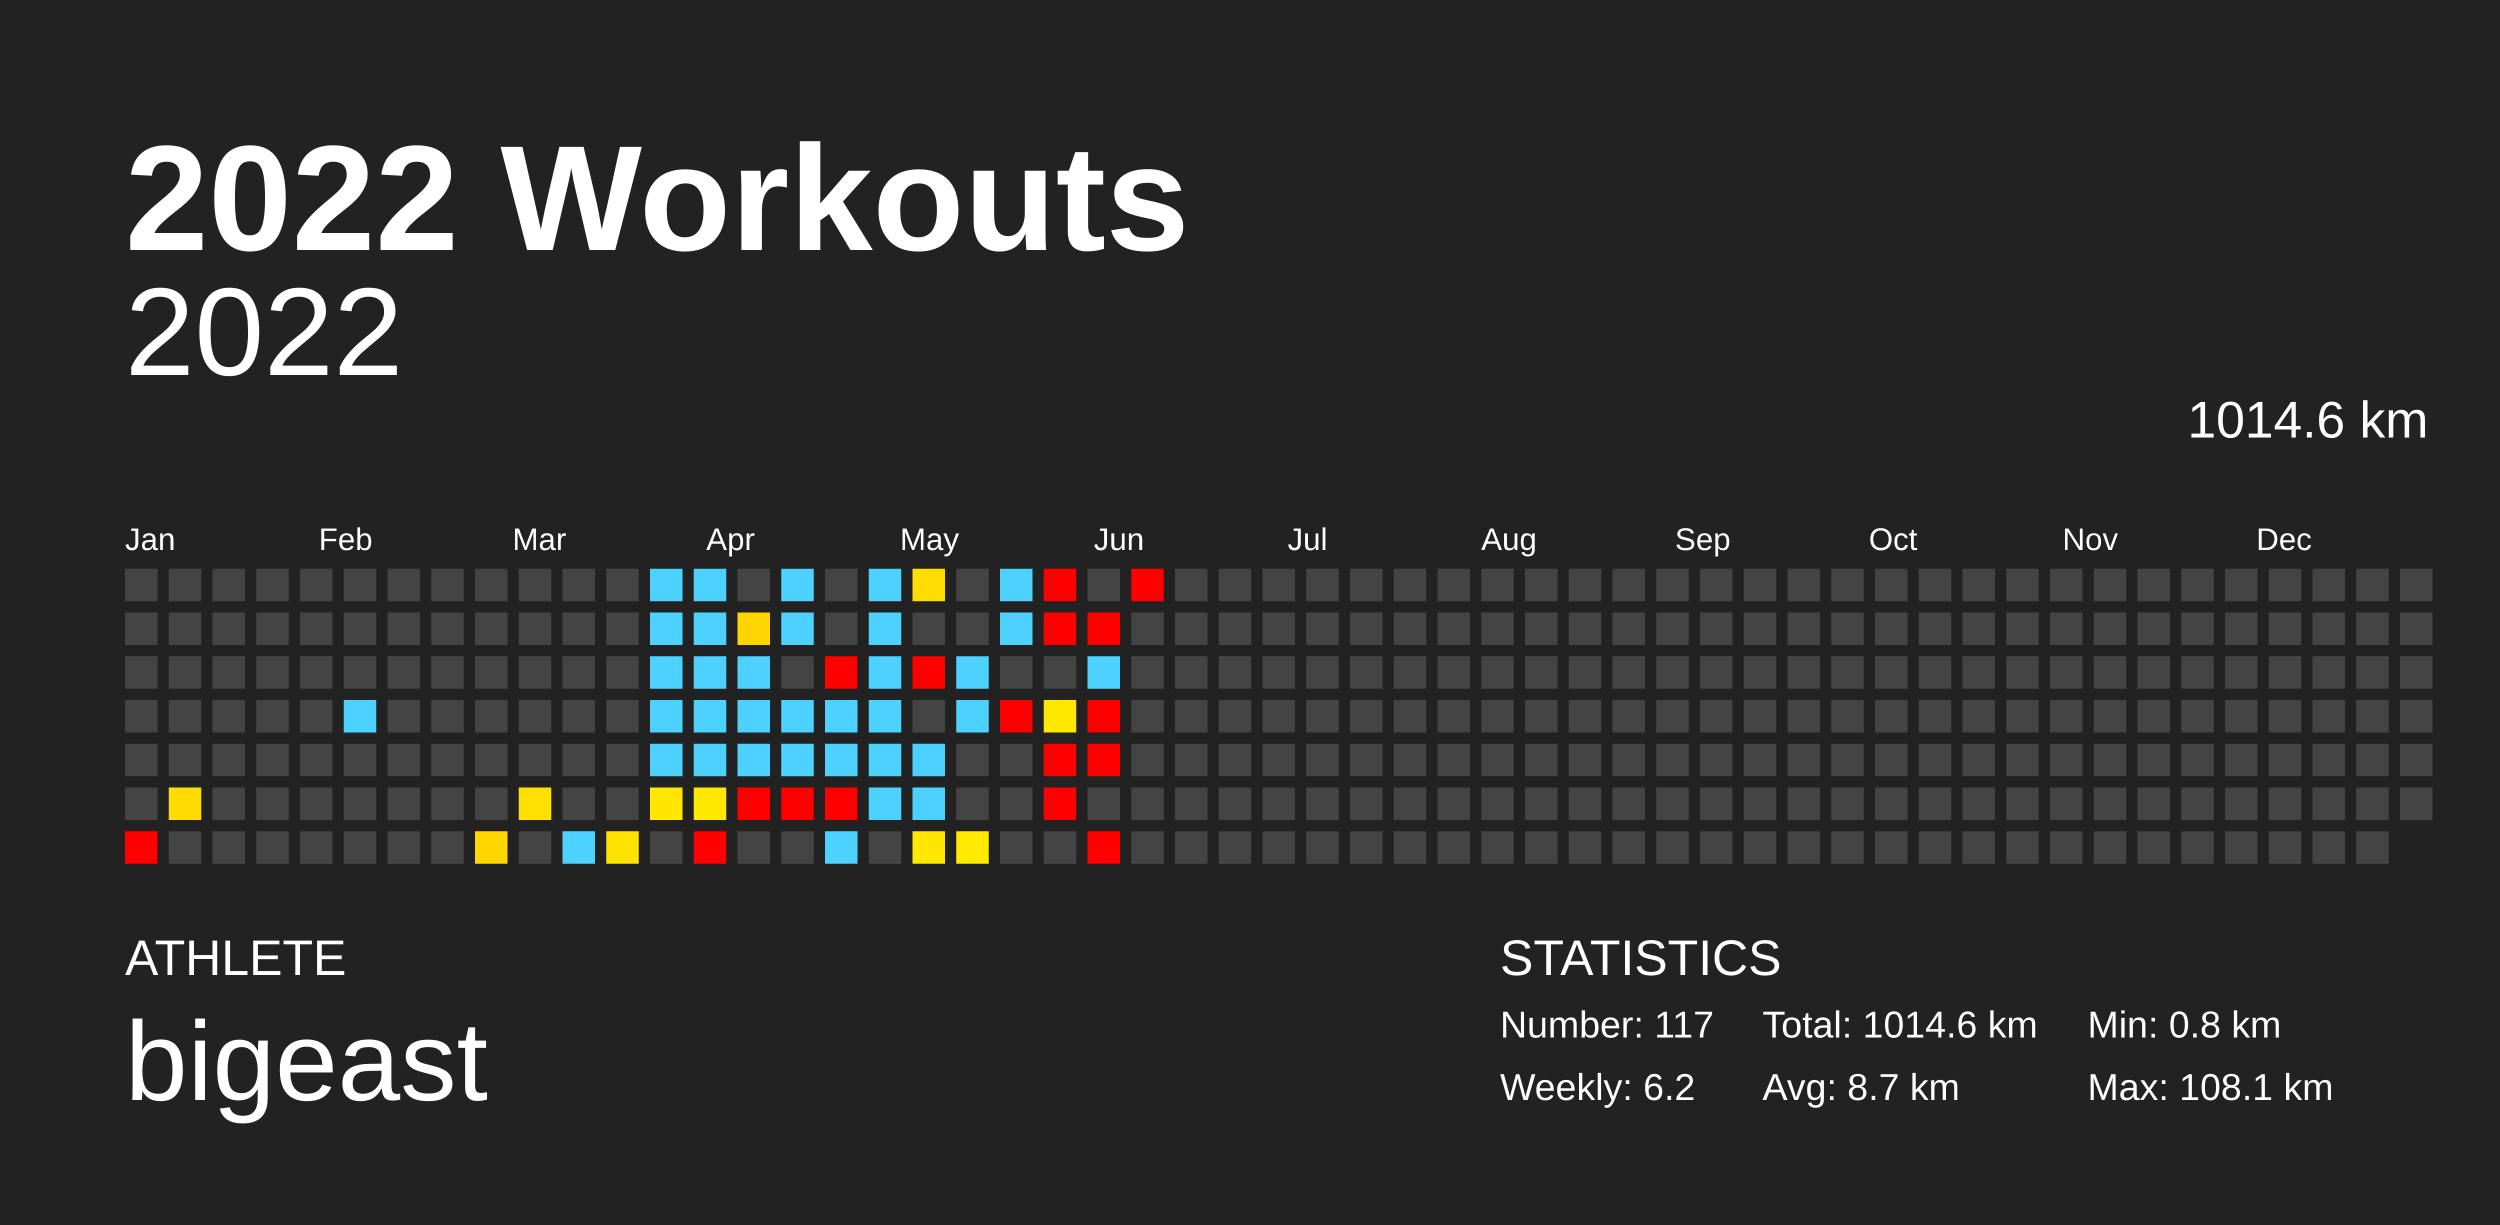
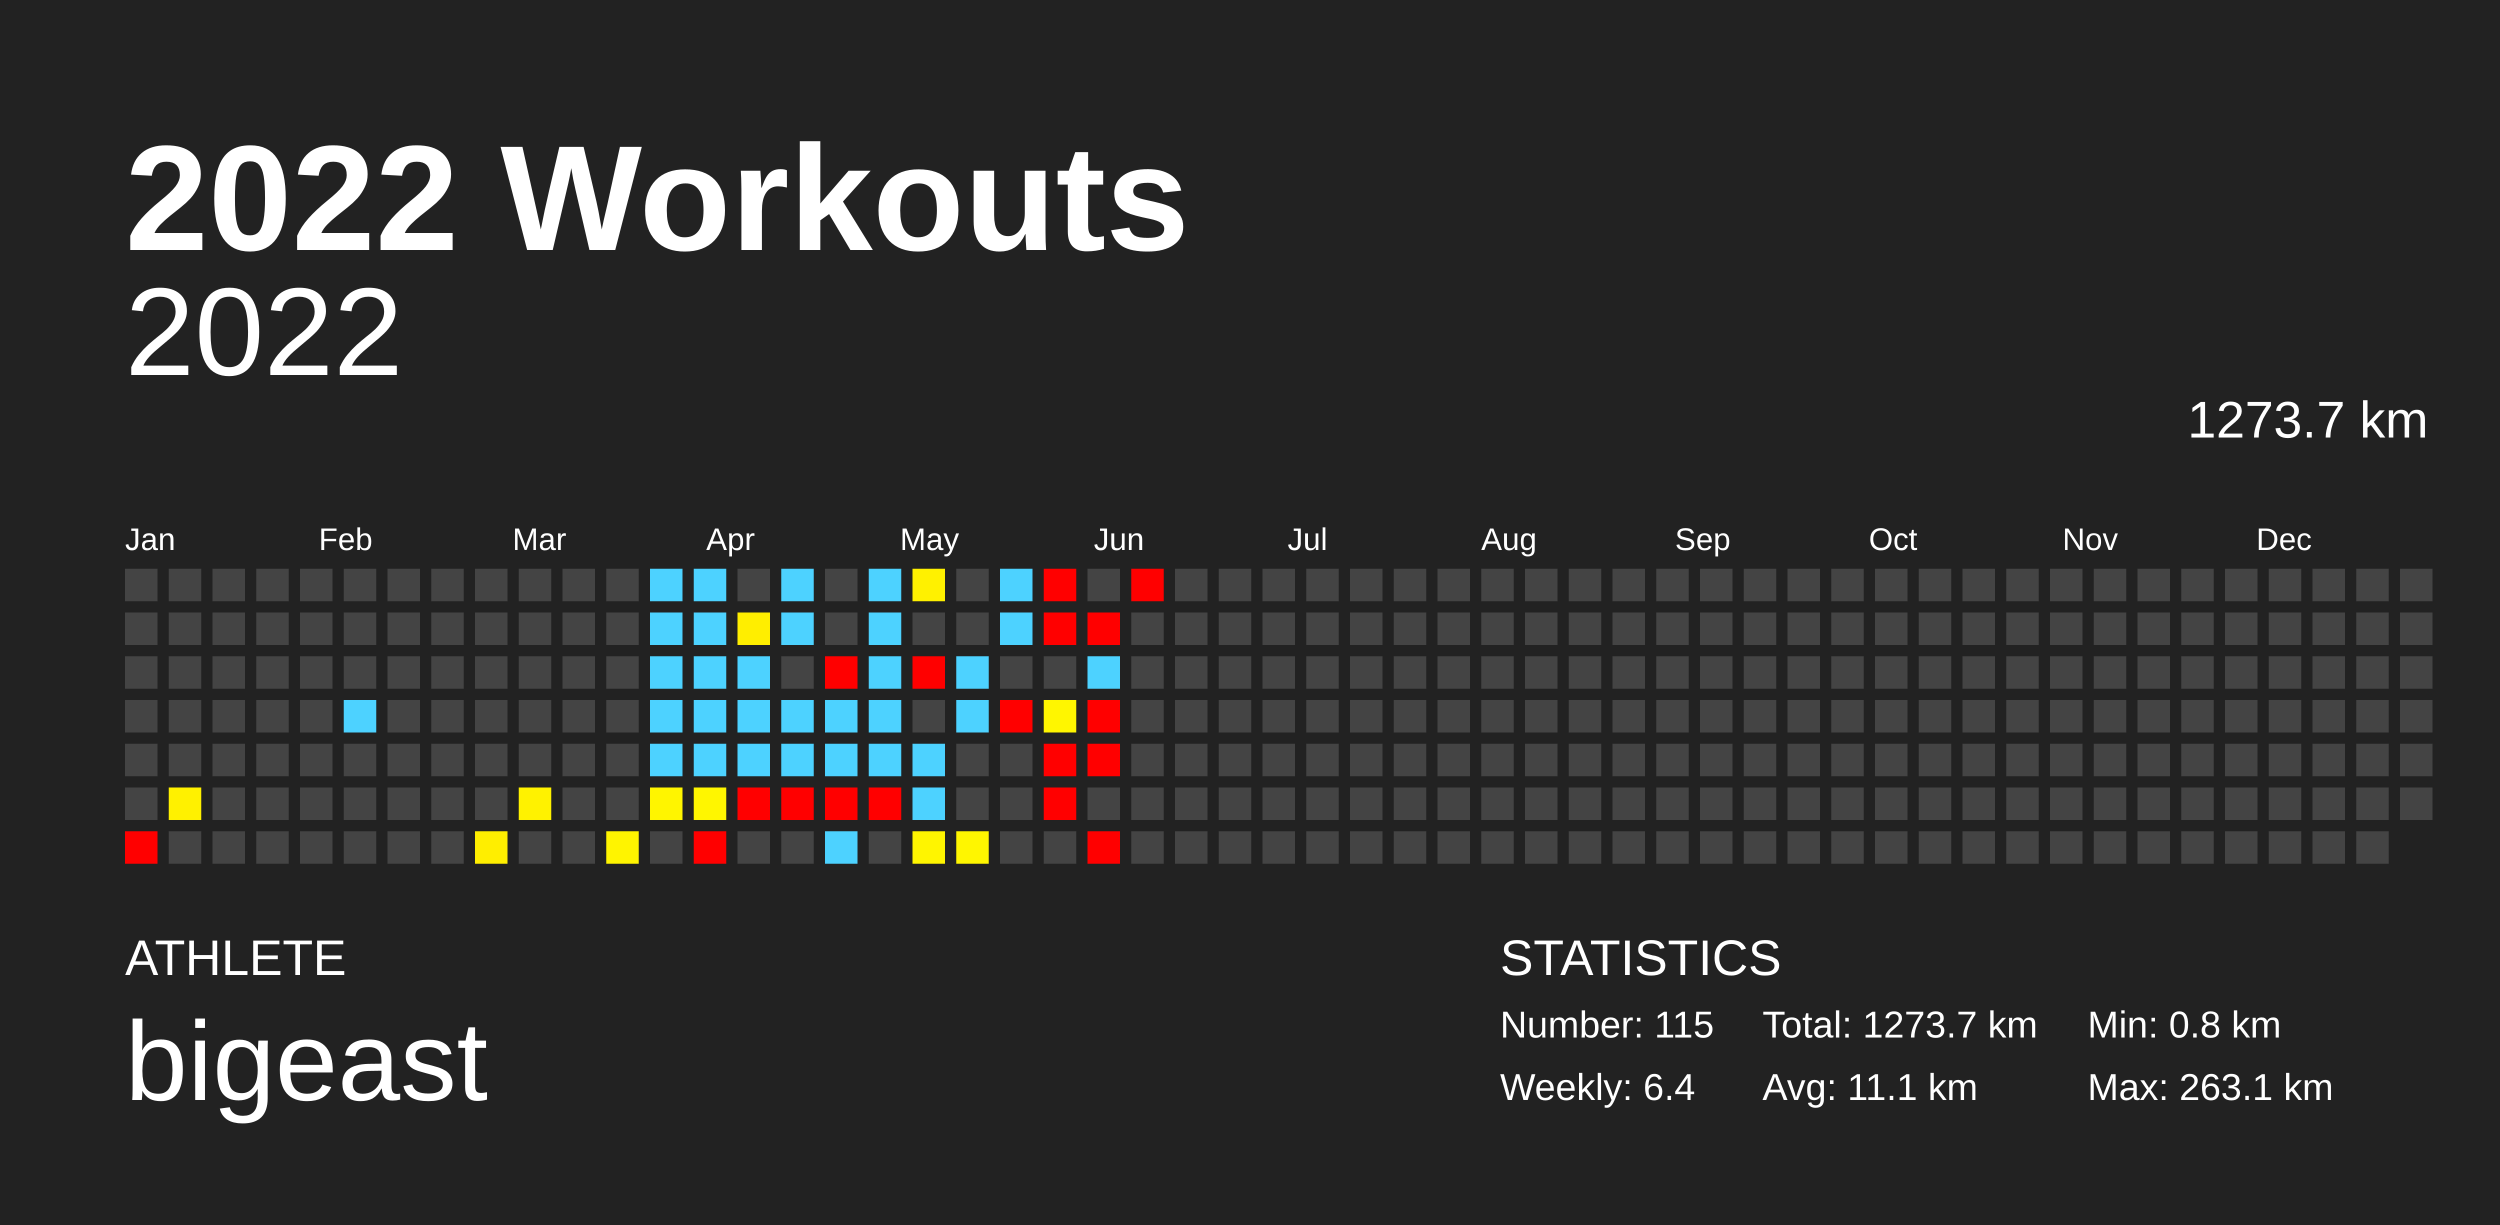
<svg xmlns="http://www.w3.org/2000/svg" baseProfile="full" height="98mm" version="1.1" viewBox="0,0,200,98" width="200mm">
  <defs />
  <rect fill="#222222" height="98" width="200" x="0" y="0" />
  <text fill="#FFFFFF" style="font-size:12px; font-family:Arial; font-weight:bold;" x="10" y="20">2022 Workouts</text>
  <text fill="#FFFFFF" style="font-size:4px; font-family:Arial" x="10" y="78">ATHLETE</text>
  <text fill="#FFFFFF" style="font-size:9px; font-family:Arial" x="10" y="88">bigeast</text>
  <text fill="#FFFFFF" style="font-size:4px; font-family:Arial" x="120" y="78">STATISTICS</text>
-   <text fill="#FFFFFF" style="font-size:3px; font-family:Arial" x="120" y="83">Number: 117</text>
-   <text fill="#FFFFFF" style="font-size:3px; font-family:Arial" x="120" y="88">Weekly: 6.2</text>
-   <text fill="#FFFFFF" style="font-size:3px; font-family:Arial" x="141" y="83">Total: 1014.6 km</text>
-   <text fill="#FFFFFF" style="font-size:3px; font-family:Arial" x="141" y="88">Avg: 8.7 km</text>
+   <text fill="#FFFFFF" style="font-size:3px; font-family:Arial" x="120" y="83">Number: 115</text>
+   <text fill="#FFFFFF" style="font-size:3px; font-family:Arial" x="120" y="88">Weekly: 6.4</text>
+   <text fill="#FFFFFF" style="font-size:3px; font-family:Arial" x="141" y="83">Total: 1273.7 km</text>
+   <text fill="#FFFFFF" style="font-size:3px; font-family:Arial" x="141" y="88">Avg: 11.1 km</text>
  <text fill="#FFFFFF" style="font-size:3px; font-family:Arial" x="167" y="83">Min: 0.8 km</text>
-   <text fill="#FFFFFF" style="font-size:3px; font-family:Arial" x="167" y="88">Max: 108.1 km</text>
+   <text fill="#FFFFFF" style="font-size:3px; font-family:Arial" x="167" y="88">Max: 263.1 km</text>
  <text alignment-baseline="hanging" fill="#FFFFFF" style="font-size:10.0px; font-family:Arial;" x="10" y="30">2022</text>
-   <text alignment-baseline="hanging" fill="#FFFFFF" style="font-size:4.125px; font-family:Arial;" x="175" y="35">1014.6 km</text>
+   <text alignment-baseline="hanging" fill="#FFFFFF" style="font-size:4.125px; font-family:Arial;" x="175" y="35">1273.7 km</text>
  <text fill="#FFFFFF" style="font-size:2.5px; font-family:Arial" x="10.0" y="44">Jan</text>
  <text fill="#FFFFFF" style="font-size:2.5px; font-family:Arial" x="25.5" y="44">Feb</text>
  <text fill="#FFFFFF" style="font-size:2.5px; font-family:Arial" x="41.0" y="44">Mar</text>
  <text fill="#FFFFFF" style="font-size:2.5px; font-family:Arial" x="56.5" y="44">Apr</text>
  <text fill="#FFFFFF" style="font-size:2.5px; font-family:Arial" x="72.0" y="44">May</text>
  <text fill="#FFFFFF" style="font-size:2.5px; font-family:Arial" x="87.5" y="44">Jun</text>
  <text fill="#FFFFFF" style="font-size:2.5px; font-family:Arial" x="103.0" y="44">Jul</text>
  <text fill="#FFFFFF" style="font-size:2.5px; font-family:Arial" x="118.5" y="44">Aug</text>
  <text fill="#FFFFFF" style="font-size:2.5px; font-family:Arial" x="134.0" y="44">Sep</text>
  <text fill="#FFFFFF" style="font-size:2.5px; font-family:Arial" x="149.5" y="44">Oct</text>
  <text fill="#FFFFFF" style="font-size:2.5px; font-family:Arial" x="165.0" y="44">Nov</text>
  <text fill="#FFFFFF" style="font-size:2.5px; font-family:Arial" x="180.5" y="44">Dec</text>
  <rect fill="#444444" height="2.6" width="2.6" x="10.0" y="45.5" />
  <rect fill="#444444" height="2.6" width="2.6" x="10.0" y="49.0" />
  <rect fill="#444444" height="2.6" width="2.6" x="10.0" y="52.5" />
  <rect fill="#444444" height="2.6" width="2.6" x="10.0" y="56.0" />
  <rect fill="#444444" height="2.6" width="2.6" x="10.0" y="59.5" />
  <rect fill="#444444" height="2.6" width="2.6" x="10.0" y="63.0" />
  <rect fill="red" height="2.6" width="2.6" x="10.0" y="66.5" />
  <rect fill="#444444" height="2.6" width="2.6" x="13.5" y="45.5" />
  <rect fill="#444444" height="2.6" width="2.6" x="13.5" y="49.0" />
  <rect fill="#444444" height="2.6" width="2.6" x="13.5" y="52.5" />
  <rect fill="#444444" height="2.6" width="2.6" x="13.5" y="56.0" />
  <rect fill="#444444" height="2.6" width="2.6" x="13.5" y="59.5" />
-   <rect fill="#ffdc00" height="2.6" width="2.6" x="13.5" y="63.0" />
+   <rect fill="#fff100" height="2.6" width="2.6" x="13.5" y="63.0" />
  <rect fill="#444444" height="2.6" width="2.6" x="13.5" y="66.5" />
  <rect fill="#444444" height="2.6" width="2.6" x="17.0" y="45.5" />
  <rect fill="#444444" height="2.6" width="2.6" x="17.0" y="49.0" />
  <rect fill="#444444" height="2.6" width="2.6" x="17.0" y="52.5" />
  <rect fill="#444444" height="2.6" width="2.6" x="17.0" y="56.0" />
  <rect fill="#444444" height="2.6" width="2.6" x="17.0" y="59.5" />
  <rect fill="#444444" height="2.6" width="2.6" x="17.0" y="63.0" />
  <rect fill="#444444" height="2.6" width="2.6" x="17.0" y="66.5" />
  <rect fill="#444444" height="2.6" width="2.6" x="20.5" y="45.5" />
  <rect fill="#444444" height="2.6" width="2.6" x="20.5" y="49.0" />
  <rect fill="#444444" height="2.6" width="2.6" x="20.5" y="52.5" />
  <rect fill="#444444" height="2.6" width="2.6" x="20.5" y="56.0" />
  <rect fill="#444444" height="2.6" width="2.6" x="20.5" y="59.5" />
  <rect fill="#444444" height="2.6" width="2.6" x="20.5" y="63.0" />
  <rect fill="#444444" height="2.6" width="2.6" x="20.5" y="66.5" />
  <rect fill="#444444" height="2.6" width="2.6" x="24.0" y="45.5" />
  <rect fill="#444444" height="2.6" width="2.6" x="24.0" y="49.0" />
  <rect fill="#444444" height="2.6" width="2.6" x="24.0" y="52.5" />
  <rect fill="#444444" height="2.6" width="2.6" x="24.0" y="56.0" />
  <rect fill="#444444" height="2.6" width="2.6" x="24.0" y="59.5" />
  <rect fill="#444444" height="2.6" width="2.6" x="24.0" y="63.0" />
  <rect fill="#444444" height="2.6" width="2.6" x="24.0" y="66.5" />
  <rect fill="#444444" height="2.6" width="2.6" x="27.5" y="45.5" />
  <rect fill="#444444" height="2.6" width="2.6" x="27.5" y="49.0" />
  <rect fill="#444444" height="2.6" width="2.6" x="27.5" y="52.5" />
  <rect fill="#4dd2ff" height="2.6" width="2.6" x="27.5" y="56.0" />
  <rect fill="#444444" height="2.6" width="2.6" x="27.5" y="59.5" />
  <rect fill="#444444" height="2.6" width="2.6" x="27.5" y="63.0" />
  <rect fill="#444444" height="2.6" width="2.6" x="27.5" y="66.5" />
  <rect fill="#444444" height="2.6" width="2.6" x="31.0" y="45.5" />
  <rect fill="#444444" height="2.6" width="2.6" x="31.0" y="49.0" />
  <rect fill="#444444" height="2.6" width="2.6" x="31.0" y="52.5" />
  <rect fill="#444444" height="2.6" width="2.6" x="31.0" y="56.0" />
  <rect fill="#444444" height="2.6" width="2.6" x="31.0" y="59.5" />
  <rect fill="#444444" height="2.6" width="2.6" x="31.0" y="63.0" />
  <rect fill="#444444" height="2.6" width="2.6" x="31.0" y="66.5" />
  <rect fill="#444444" height="2.6" width="2.6" x="34.5" y="45.5" />
  <rect fill="#444444" height="2.6" width="2.6" x="34.5" y="49.0" />
  <rect fill="#444444" height="2.6" width="2.6" x="34.5" y="52.5" />
  <rect fill="#444444" height="2.6" width="2.6" x="34.5" y="56.0" />
  <rect fill="#444444" height="2.6" width="2.6" x="34.5" y="59.5" />
  <rect fill="#444444" height="2.6" width="2.6" x="34.5" y="63.0" />
  <rect fill="#444444" height="2.6" width="2.6" x="34.5" y="66.5" />
  <rect fill="#444444" height="2.6" width="2.6" x="38.0" y="45.5" />
  <rect fill="#444444" height="2.6" width="2.6" x="38.0" y="49.0" />
  <rect fill="#444444" height="2.6" width="2.6" x="38.0" y="52.5" />
  <rect fill="#444444" height="2.6" width="2.6" x="38.0" y="56.0" />
  <rect fill="#444444" height="2.6" width="2.6" x="38.0" y="59.5" />
  <rect fill="#444444" height="2.6" width="2.6" x="38.0" y="63.0" />
-   <rect fill="#ffd600" height="2.6" width="2.6" x="38.0" y="66.5" />
+   <rect fill="#ffee00" height="2.6" width="2.6" x="38.0" y="66.5" />
  <rect fill="#444444" height="2.6" width="2.6" x="41.5" y="45.5" />
  <rect fill="#444444" height="2.6" width="2.6" x="41.5" y="49.0" />
  <rect fill="#444444" height="2.6" width="2.6" x="41.5" y="52.5" />
  <rect fill="#444444" height="2.6" width="2.6" x="41.5" y="56.0" />
  <rect fill="#444444" height="2.6" width="2.6" x="41.5" y="59.5" />
-   <rect fill="#ffe000" height="2.6" width="2.6" x="41.5" y="63.0" />
+   <rect fill="#fff200" height="2.6" width="2.6" x="41.5" y="63.0" />
  <rect fill="#444444" height="2.6" width="2.6" x="41.5" y="66.5" />
  <rect fill="#444444" height="2.6" width="2.6" x="45.0" y="45.5" />
  <rect fill="#444444" height="2.6" width="2.6" x="45.0" y="49.0" />
  <rect fill="#444444" height="2.6" width="2.6" x="45.0" y="52.5" />
  <rect fill="#444444" height="2.6" width="2.6" x="45.0" y="56.0" />
  <rect fill="#444444" height="2.6" width="2.6" x="45.0" y="59.5" />
  <rect fill="#444444" height="2.6" width="2.6" x="45.0" y="63.0" />
-   <rect fill="#4dd2ff" height="2.6" width="2.6" x="45.0" y="66.5" />
+   <rect fill="#444444" height="2.6" width="2.6" x="45.0" y="66.5" />
  <rect fill="#444444" height="2.6" width="2.6" x="48.5" y="45.5" />
  <rect fill="#444444" height="2.6" width="2.6" x="48.5" y="49.0" />
  <rect fill="#444444" height="2.6" width="2.6" x="48.5" y="52.5" />
  <rect fill="#444444" height="2.6" width="2.6" x="48.5" y="56.0" />
  <rect fill="#444444" height="2.6" width="2.6" x="48.5" y="59.5" />
  <rect fill="#444444" height="2.6" width="2.6" x="48.5" y="63.0" />
-   <rect fill="#ffe300" height="2.6" width="2.6" x="48.5" y="66.5" />
+   <rect fill="#fff400" height="2.6" width="2.6" x="48.5" y="66.5" />
  <rect fill="#4dd2ff" height="2.6" width="2.6" x="52.0" y="45.5" />
  <rect fill="#4dd2ff" height="2.6" width="2.6" x="52.0" y="49.0" />
  <rect fill="#4dd2ff" height="2.6" width="2.6" x="52.0" y="52.5" />
  <rect fill="#4dd2ff" height="2.6" width="2.6" x="52.0" y="56.0" />
  <rect fill="#4dd2ff" height="2.6" width="2.6" x="52.0" y="59.5" />
-   <rect fill="#ffe700" height="2.6" width="2.6" x="52.0" y="63.0" />
+   <rect fill="#fff500" height="2.6" width="2.6" x="52.0" y="63.0" />
  <rect fill="#444444" height="2.6" width="2.6" x="52.0" y="66.5" />
  <rect fill="#4dd2ff" height="2.6" width="2.6" x="55.5" y="45.5" />
  <rect fill="#4dd2ff" height="2.6" width="2.6" x="55.5" y="49.0" />
  <rect fill="#4dd2ff" height="2.6" width="2.6" x="55.5" y="52.5" />
  <rect fill="#4dd2ff" height="2.6" width="2.6" x="55.5" y="56.0" />
  <rect fill="#4dd2ff" height="2.6" width="2.6" x="55.5" y="59.5" />
-   <rect fill="#ffe800" height="2.6" width="2.6" x="55.5" y="63.0" />
+   <rect fill="#fff600" height="2.6" width="2.6" x="55.5" y="63.0" />
  <rect fill="red" height="2.6" width="2.6" x="55.5" y="66.5" />
  <rect fill="#444444" height="2.6" width="2.6" x="59.0" y="45.5" />
-   <rect fill="#ffd500" height="2.6" width="2.6" x="59.0" y="49.0" />
+   <rect fill="#ffee00" height="2.6" width="2.6" x="59.0" y="49.0" />
  <rect fill="#4dd2ff" height="2.6" width="2.6" x="59.0" y="52.5" />
  <rect fill="#4dd2ff" height="2.6" width="2.6" x="59.0" y="56.0" />
  <rect fill="#4dd2ff" height="2.6" width="2.6" x="59.0" y="59.5" />
  <rect fill="red" height="2.6" width="2.6" x="59.0" y="63.0" />
  <rect fill="#444444" height="2.6" width="2.6" x="59.0" y="66.5" />
  <rect fill="#4dd2ff" height="2.6" width="2.6" x="62.5" y="45.5" />
  <rect fill="#4dd2ff" height="2.6" width="2.6" x="62.5" y="49.0" />
  <rect fill="#444444" height="2.6" width="2.6" x="62.5" y="52.5" />
  <rect fill="#4dd2ff" height="2.6" width="2.6" x="62.5" y="56.0" />
  <rect fill="#4dd2ff" height="2.6" width="2.6" x="62.5" y="59.5" />
  <rect fill="red" height="2.6" width="2.6" x="62.5" y="63.0" />
  <rect fill="#444444" height="2.6" width="2.6" x="62.5" y="66.5" />
  <rect fill="#444444" height="2.6" width="2.6" x="66.0" y="45.5" />
  <rect fill="#444444" height="2.6" width="2.6" x="66.0" y="49.0" />
  <rect fill="red" height="2.6" width="2.6" x="66.0" y="52.5" />
  <rect fill="#4dd2ff" height="2.6" width="2.6" x="66.0" y="56.0" />
  <rect fill="#4dd2ff" height="2.6" width="2.6" x="66.0" y="59.5" />
  <rect fill="red" height="2.6" width="2.6" x="66.0" y="63.0" />
  <rect fill="#4dd2ff" height="2.6" width="2.6" x="66.0" y="66.5" />
  <rect fill="#4dd2ff" height="2.6" width="2.6" x="69.5" y="45.5" />
  <rect fill="#4dd2ff" height="2.6" width="2.6" x="69.5" y="49.0" />
  <rect fill="#4dd2ff" height="2.6" width="2.6" x="69.5" y="52.5" />
  <rect fill="#4dd2ff" height="2.6" width="2.6" x="69.5" y="56.0" />
  <rect fill="#4dd2ff" height="2.6" width="2.6" x="69.5" y="59.5" />
-   <rect fill="#4dd2ff" height="2.6" width="2.6" x="69.5" y="63.0" />
+   <rect fill="red" height="2.6" width="2.6" x="69.5" y="63.0" />
  <rect fill="#444444" height="2.6" width="2.6" x="69.5" y="66.5" />
-   <rect fill="#ffdd00" height="2.6" width="2.6" x="73.0" y="45.5" />
+   <rect fill="#fff100" height="2.6" width="2.6" x="73.0" y="45.5" />
  <rect fill="#444444" height="2.6" width="2.6" x="73.0" y="49.0" />
  <rect fill="red" height="2.6" width="2.6" x="73.0" y="52.5" />
  <rect fill="#444444" height="2.6" width="2.6" x="73.0" y="56.0" />
  <rect fill="#4dd2ff" height="2.6" width="2.6" x="73.0" y="59.5" />
  <rect fill="#4dd2ff" height="2.6" width="2.6" x="73.0" y="63.0" />
-   <rect fill="#ffe700" height="2.6" width="2.6" x="73.0" y="66.5" />
+   <rect fill="#fff500" height="2.6" width="2.6" x="73.0" y="66.5" />
  <rect fill="#444444" height="2.6" width="2.6" x="76.5" y="45.5" />
  <rect fill="#444444" height="2.6" width="2.6" x="76.5" y="49.0" />
  <rect fill="#4dd2ff" height="2.6" width="2.6" x="76.5" y="52.5" />
  <rect fill="#4dd2ff" height="2.6" width="2.6" x="76.5" y="56.0" />
  <rect fill="#444444" height="2.6" width="2.6" x="76.5" y="59.5" />
  <rect fill="#444444" height="2.6" width="2.6" x="76.5" y="63.0" />
-   <rect fill="#ffea00" height="2.6" width="2.6" x="76.5" y="66.5" />
+   <rect fill="#fff600" height="2.6" width="2.6" x="76.5" y="66.5" />
  <rect fill="#4dd2ff" height="2.6" width="2.6" x="80.0" y="45.5" />
  <rect fill="#4dd2ff" height="2.6" width="2.6" x="80.0" y="49.0" />
  <rect fill="#444444" height="2.6" width="2.6" x="80.0" y="52.5" />
  <rect fill="red" height="2.6" width="2.6" x="80.0" y="56.0" />
  <rect fill="#444444" height="2.6" width="2.6" x="80.0" y="59.5" />
  <rect fill="#444444" height="2.6" width="2.6" x="80.0" y="63.0" />
  <rect fill="#444444" height="2.6" width="2.6" x="80.0" y="66.5" />
  <rect fill="red" height="2.6" width="2.6" x="83.5" y="45.5" />
  <rect fill="red" height="2.6" width="2.6" x="83.5" y="49.0" />
  <rect fill="#444444" height="2.6" width="2.6" x="83.5" y="52.5" />
-   <rect fill="#ffe800" height="2.6" width="2.6" x="83.5" y="56.0" />
+   <rect fill="#fff600" height="2.6" width="2.6" x="83.5" y="56.0" />
  <rect fill="red" height="2.6" width="2.6" x="83.5" y="59.5" />
  <rect fill="red" height="2.6" width="2.6" x="83.5" y="63.0" />
  <rect fill="#444444" height="2.6" width="2.6" x="83.5" y="66.5" />
  <rect fill="#444444" height="2.6" width="2.6" x="87.0" y="45.5" />
  <rect fill="red" height="2.6" width="2.6" x="87.0" y="49.0" />
  <rect fill="#4dd2ff" height="2.6" width="2.6" x="87.0" y="52.5" />
  <rect fill="red" height="2.6" width="2.6" x="87.0" y="56.0" />
  <rect fill="red" height="2.6" width="2.6" x="87.0" y="59.5" />
  <rect fill="#444444" height="2.6" width="2.6" x="87.0" y="63.0" />
  <rect fill="red" height="2.6" width="2.6" x="87.0" y="66.5" />
  <rect fill="red" height="2.6" width="2.6" x="90.5" y="45.5" />
  <rect fill="#444444" height="2.6" width="2.6" x="90.5" y="49.0" />
  <rect fill="#444444" height="2.6" width="2.6" x="90.5" y="52.5" />
  <rect fill="#444444" height="2.6" width="2.6" x="90.5" y="56.0" />
  <rect fill="#444444" height="2.6" width="2.6" x="90.5" y="59.5" />
  <rect fill="#444444" height="2.6" width="2.6" x="90.5" y="63.0" />
  <rect fill="#444444" height="2.6" width="2.6" x="90.5" y="66.5" />
  <rect fill="#444444" height="2.6" width="2.6" x="94.0" y="45.5" />
  <rect fill="#444444" height="2.6" width="2.6" x="94.0" y="49.0" />
  <rect fill="#444444" height="2.6" width="2.6" x="94.0" y="52.5" />
  <rect fill="#444444" height="2.6" width="2.6" x="94.0" y="56.0" />
  <rect fill="#444444" height="2.6" width="2.6" x="94.0" y="59.5" />
  <rect fill="#444444" height="2.6" width="2.6" x="94.0" y="63.0" />
  <rect fill="#444444" height="2.6" width="2.6" x="94.0" y="66.5" />
  <rect fill="#444444" height="2.6" width="2.6" x="97.5" y="45.5" />
  <rect fill="#444444" height="2.6" width="2.6" x="97.5" y="49.0" />
  <rect fill="#444444" height="2.6" width="2.6" x="97.5" y="52.5" />
  <rect fill="#444444" height="2.6" width="2.6" x="97.5" y="56.0" />
  <rect fill="#444444" height="2.6" width="2.6" x="97.5" y="59.5" />
  <rect fill="#444444" height="2.6" width="2.6" x="97.5" y="63.0" />
  <rect fill="#444444" height="2.6" width="2.6" x="97.5" y="66.5" />
  <rect fill="#444444" height="2.6" width="2.6" x="101.0" y="45.5" />
  <rect fill="#444444" height="2.6" width="2.6" x="101.0" y="49.0" />
  <rect fill="#444444" height="2.6" width="2.6" x="101.0" y="52.5" />
  <rect fill="#444444" height="2.6" width="2.6" x="101.0" y="56.0" />
  <rect fill="#444444" height="2.6" width="2.6" x="101.0" y="59.5" />
  <rect fill="#444444" height="2.6" width="2.6" x="101.0" y="63.0" />
  <rect fill="#444444" height="2.6" width="2.6" x="101.0" y="66.5" />
  <rect fill="#444444" height="2.6" width="2.6" x="104.5" y="45.5" />
  <rect fill="#444444" height="2.6" width="2.6" x="104.5" y="49.0" />
  <rect fill="#444444" height="2.6" width="2.6" x="104.5" y="52.5" />
  <rect fill="#444444" height="2.6" width="2.6" x="104.5" y="56.0" />
  <rect fill="#444444" height="2.6" width="2.6" x="104.5" y="59.5" />
  <rect fill="#444444" height="2.6" width="2.6" x="104.5" y="63.0" />
  <rect fill="#444444" height="2.6" width="2.6" x="104.5" y="66.5" />
  <rect fill="#444444" height="2.6" width="2.6" x="108.0" y="45.5" />
  <rect fill="#444444" height="2.6" width="2.6" x="108.0" y="49.0" />
  <rect fill="#444444" height="2.6" width="2.6" x="108.0" y="52.5" />
  <rect fill="#444444" height="2.6" width="2.6" x="108.0" y="56.0" />
  <rect fill="#444444" height="2.6" width="2.6" x="108.0" y="59.5" />
  <rect fill="#444444" height="2.6" width="2.6" x="108.0" y="63.0" />
  <rect fill="#444444" height="2.6" width="2.6" x="108.0" y="66.5" />
  <rect fill="#444444" height="2.6" width="2.6" x="111.5" y="45.5" />
  <rect fill="#444444" height="2.6" width="2.6" x="111.5" y="49.0" />
  <rect fill="#444444" height="2.6" width="2.6" x="111.5" y="52.5" />
  <rect fill="#444444" height="2.6" width="2.6" x="111.5" y="56.0" />
  <rect fill="#444444" height="2.6" width="2.6" x="111.5" y="59.5" />
  <rect fill="#444444" height="2.6" width="2.6" x="111.5" y="63.0" />
  <rect fill="#444444" height="2.6" width="2.6" x="111.5" y="66.5" />
  <rect fill="#444444" height="2.6" width="2.6" x="115.0" y="45.5" />
  <rect fill="#444444" height="2.6" width="2.6" x="115.0" y="49.0" />
  <rect fill="#444444" height="2.6" width="2.6" x="115.0" y="52.5" />
  <rect fill="#444444" height="2.6" width="2.6" x="115.0" y="56.0" />
  <rect fill="#444444" height="2.6" width="2.6" x="115.0" y="59.5" />
  <rect fill="#444444" height="2.6" width="2.6" x="115.0" y="63.0" />
  <rect fill="#444444" height="2.6" width="2.6" x="115.0" y="66.5" />
  <rect fill="#444444" height="2.6" width="2.6" x="118.5" y="45.5" />
  <rect fill="#444444" height="2.6" width="2.6" x="118.5" y="49.0" />
  <rect fill="#444444" height="2.6" width="2.6" x="118.5" y="52.5" />
  <rect fill="#444444" height="2.6" width="2.6" x="118.5" y="56.0" />
  <rect fill="#444444" height="2.6" width="2.6" x="118.5" y="59.5" />
  <rect fill="#444444" height="2.6" width="2.6" x="118.5" y="63.0" />
  <rect fill="#444444" height="2.6" width="2.6" x="118.5" y="66.5" />
  <rect fill="#444444" height="2.6" width="2.6" x="122.0" y="45.5" />
  <rect fill="#444444" height="2.6" width="2.6" x="122.0" y="49.0" />
  <rect fill="#444444" height="2.6" width="2.6" x="122.0" y="52.5" />
  <rect fill="#444444" height="2.6" width="2.6" x="122.0" y="56.0" />
  <rect fill="#444444" height="2.6" width="2.6" x="122.0" y="59.5" />
  <rect fill="#444444" height="2.6" width="2.6" x="122.0" y="63.0" />
  <rect fill="#444444" height="2.6" width="2.6" x="122.0" y="66.5" />
  <rect fill="#444444" height="2.6" width="2.6" x="125.5" y="45.5" />
  <rect fill="#444444" height="2.6" width="2.6" x="125.5" y="49.0" />
  <rect fill="#444444" height="2.6" width="2.6" x="125.5" y="52.5" />
  <rect fill="#444444" height="2.6" width="2.6" x="125.5" y="56.0" />
  <rect fill="#444444" height="2.6" width="2.6" x="125.5" y="59.5" />
  <rect fill="#444444" height="2.6" width="2.6" x="125.5" y="63.0" />
  <rect fill="#444444" height="2.6" width="2.6" x="125.5" y="66.5" />
  <rect fill="#444444" height="2.6" width="2.6" x="129.0" y="45.5" />
  <rect fill="#444444" height="2.6" width="2.6" x="129.0" y="49.0" />
  <rect fill="#444444" height="2.6" width="2.6" x="129.0" y="52.5" />
  <rect fill="#444444" height="2.6" width="2.6" x="129.0" y="56.0" />
  <rect fill="#444444" height="2.6" width="2.6" x="129.0" y="59.5" />
  <rect fill="#444444" height="2.6" width="2.6" x="129.0" y="63.0" />
  <rect fill="#444444" height="2.6" width="2.6" x="129.0" y="66.5" />
  <rect fill="#444444" height="2.6" width="2.6" x="132.5" y="45.5" />
  <rect fill="#444444" height="2.6" width="2.6" x="132.5" y="49.0" />
  <rect fill="#444444" height="2.6" width="2.6" x="132.5" y="52.5" />
  <rect fill="#444444" height="2.6" width="2.6" x="132.5" y="56.0" />
  <rect fill="#444444" height="2.6" width="2.6" x="132.5" y="59.5" />
  <rect fill="#444444" height="2.6" width="2.6" x="132.5" y="63.0" />
  <rect fill="#444444" height="2.6" width="2.6" x="132.5" y="66.5" />
  <rect fill="#444444" height="2.6" width="2.6" x="136.0" y="45.5" />
  <rect fill="#444444" height="2.6" width="2.6" x="136.0" y="49.0" />
  <rect fill="#444444" height="2.6" width="2.6" x="136.0" y="52.5" />
  <rect fill="#444444" height="2.6" width="2.6" x="136.0" y="56.0" />
  <rect fill="#444444" height="2.6" width="2.6" x="136.0" y="59.5" />
  <rect fill="#444444" height="2.6" width="2.6" x="136.0" y="63.0" />
  <rect fill="#444444" height="2.6" width="2.6" x="136.0" y="66.5" />
  <rect fill="#444444" height="2.6" width="2.6" x="139.5" y="45.5" />
  <rect fill="#444444" height="2.6" width="2.6" x="139.5" y="49.0" />
  <rect fill="#444444" height="2.6" width="2.6" x="139.5" y="52.5" />
  <rect fill="#444444" height="2.6" width="2.6" x="139.5" y="56.0" />
  <rect fill="#444444" height="2.6" width="2.6" x="139.5" y="59.5" />
  <rect fill="#444444" height="2.6" width="2.6" x="139.5" y="63.0" />
  <rect fill="#444444" height="2.6" width="2.6" x="139.5" y="66.5" />
  <rect fill="#444444" height="2.6" width="2.6" x="143.0" y="45.5" />
  <rect fill="#444444" height="2.6" width="2.6" x="143.0" y="49.0" />
  <rect fill="#444444" height="2.6" width="2.6" x="143.0" y="52.5" />
  <rect fill="#444444" height="2.6" width="2.6" x="143.0" y="56.0" />
  <rect fill="#444444" height="2.6" width="2.6" x="143.0" y="59.5" />
  <rect fill="#444444" height="2.6" width="2.6" x="143.0" y="63.0" />
  <rect fill="#444444" height="2.6" width="2.6" x="143.0" y="66.5" />
  <rect fill="#444444" height="2.6" width="2.6" x="146.5" y="45.5" />
  <rect fill="#444444" height="2.6" width="2.6" x="146.5" y="49.0" />
  <rect fill="#444444" height="2.6" width="2.6" x="146.5" y="52.5" />
  <rect fill="#444444" height="2.6" width="2.6" x="146.5" y="56.0" />
  <rect fill="#444444" height="2.6" width="2.6" x="146.5" y="59.5" />
  <rect fill="#444444" height="2.6" width="2.6" x="146.5" y="63.0" />
  <rect fill="#444444" height="2.6" width="2.6" x="146.5" y="66.5" />
  <rect fill="#444444" height="2.6" width="2.6" x="150.0" y="45.5" />
  <rect fill="#444444" height="2.6" width="2.6" x="150.0" y="49.0" />
  <rect fill="#444444" height="2.6" width="2.6" x="150.0" y="52.5" />
  <rect fill="#444444" height="2.6" width="2.6" x="150.0" y="56.0" />
  <rect fill="#444444" height="2.6" width="2.6" x="150.0" y="59.5" />
  <rect fill="#444444" height="2.6" width="2.6" x="150.0" y="63.0" />
  <rect fill="#444444" height="2.6" width="2.6" x="150.0" y="66.5" />
  <rect fill="#444444" height="2.6" width="2.6" x="153.5" y="45.5" />
  <rect fill="#444444" height="2.6" width="2.6" x="153.5" y="49.0" />
  <rect fill="#444444" height="2.6" width="2.6" x="153.5" y="52.5" />
  <rect fill="#444444" height="2.6" width="2.6" x="153.5" y="56.0" />
  <rect fill="#444444" height="2.6" width="2.6" x="153.5" y="59.5" />
  <rect fill="#444444" height="2.6" width="2.6" x="153.5" y="63.0" />
  <rect fill="#444444" height="2.6" width="2.6" x="153.5" y="66.5" />
  <rect fill="#444444" height="2.6" width="2.6" x="157.0" y="45.5" />
  <rect fill="#444444" height="2.6" width="2.6" x="157.0" y="49.0" />
  <rect fill="#444444" height="2.6" width="2.6" x="157.0" y="52.5" />
  <rect fill="#444444" height="2.6" width="2.6" x="157.0" y="56.0" />
  <rect fill="#444444" height="2.6" width="2.6" x="157.0" y="59.5" />
  <rect fill="#444444" height="2.6" width="2.6" x="157.0" y="63.0" />
  <rect fill="#444444" height="2.6" width="2.6" x="157.0" y="66.5" />
  <rect fill="#444444" height="2.6" width="2.6" x="160.5" y="45.5" />
  <rect fill="#444444" height="2.6" width="2.6" x="160.5" y="49.0" />
  <rect fill="#444444" height="2.6" width="2.6" x="160.5" y="52.5" />
  <rect fill="#444444" height="2.6" width="2.6" x="160.5" y="56.0" />
  <rect fill="#444444" height="2.6" width="2.6" x="160.5" y="59.5" />
  <rect fill="#444444" height="2.6" width="2.6" x="160.5" y="63.0" />
  <rect fill="#444444" height="2.6" width="2.6" x="160.5" y="66.5" />
  <rect fill="#444444" height="2.6" width="2.6" x="164.0" y="45.5" />
  <rect fill="#444444" height="2.6" width="2.6" x="164.0" y="49.0" />
  <rect fill="#444444" height="2.6" width="2.6" x="164.0" y="52.5" />
  <rect fill="#444444" height="2.6" width="2.6" x="164.0" y="56.0" />
  <rect fill="#444444" height="2.6" width="2.6" x="164.0" y="59.5" />
  <rect fill="#444444" height="2.6" width="2.6" x="164.0" y="63.0" />
  <rect fill="#444444" height="2.6" width="2.6" x="164.0" y="66.5" />
  <rect fill="#444444" height="2.6" width="2.6" x="167.5" y="45.5" />
  <rect fill="#444444" height="2.6" width="2.6" x="167.5" y="49.0" />
  <rect fill="#444444" height="2.6" width="2.6" x="167.5" y="52.5" />
  <rect fill="#444444" height="2.6" width="2.6" x="167.5" y="56.0" />
  <rect fill="#444444" height="2.6" width="2.6" x="167.5" y="59.5" />
  <rect fill="#444444" height="2.6" width="2.6" x="167.5" y="63.0" />
  <rect fill="#444444" height="2.6" width="2.6" x="167.5" y="66.5" />
  <rect fill="#444444" height="2.6" width="2.6" x="171.0" y="45.5" />
  <rect fill="#444444" height="2.6" width="2.6" x="171.0" y="49.0" />
  <rect fill="#444444" height="2.6" width="2.6" x="171.0" y="52.5" />
  <rect fill="#444444" height="2.6" width="2.6" x="171.0" y="56.0" />
  <rect fill="#444444" height="2.6" width="2.6" x="171.0" y="59.5" />
  <rect fill="#444444" height="2.6" width="2.6" x="171.0" y="63.0" />
  <rect fill="#444444" height="2.6" width="2.6" x="171.0" y="66.5" />
  <rect fill="#444444" height="2.6" width="2.6" x="174.5" y="45.5" />
  <rect fill="#444444" height="2.6" width="2.6" x="174.5" y="49.0" />
  <rect fill="#444444" height="2.6" width="2.6" x="174.5" y="52.5" />
  <rect fill="#444444" height="2.6" width="2.6" x="174.5" y="56.0" />
  <rect fill="#444444" height="2.6" width="2.6" x="174.5" y="59.5" />
  <rect fill="#444444" height="2.6" width="2.6" x="174.5" y="63.0" />
  <rect fill="#444444" height="2.6" width="2.6" x="174.5" y="66.5" />
  <rect fill="#444444" height="2.6" width="2.6" x="178.0" y="45.5" />
  <rect fill="#444444" height="2.6" width="2.6" x="178.0" y="49.0" />
  <rect fill="#444444" height="2.6" width="2.6" x="178.0" y="52.5" />
  <rect fill="#444444" height="2.6" width="2.6" x="178.0" y="56.0" />
  <rect fill="#444444" height="2.6" width="2.6" x="178.0" y="59.5" />
  <rect fill="#444444" height="2.6" width="2.6" x="178.0" y="63.0" />
  <rect fill="#444444" height="2.6" width="2.6" x="178.0" y="66.5" />
  <rect fill="#444444" height="2.6" width="2.6" x="181.5" y="45.5" />
  <rect fill="#444444" height="2.6" width="2.6" x="181.5" y="49.0" />
  <rect fill="#444444" height="2.6" width="2.6" x="181.5" y="52.5" />
  <rect fill="#444444" height="2.6" width="2.6" x="181.5" y="56.0" />
  <rect fill="#444444" height="2.6" width="2.6" x="181.5" y="59.5" />
  <rect fill="#444444" height="2.6" width="2.6" x="181.5" y="63.0" />
  <rect fill="#444444" height="2.6" width="2.6" x="181.5" y="66.5" />
  <rect fill="#444444" height="2.6" width="2.6" x="185.0" y="45.5" />
  <rect fill="#444444" height="2.6" width="2.6" x="185.0" y="49.0" />
  <rect fill="#444444" height="2.6" width="2.6" x="185.0" y="52.5" />
  <rect fill="#444444" height="2.6" width="2.6" x="185.0" y="56.0" />
  <rect fill="#444444" height="2.6" width="2.6" x="185.0" y="59.5" />
  <rect fill="#444444" height="2.6" width="2.6" x="185.0" y="63.0" />
  <rect fill="#444444" height="2.6" width="2.6" x="185.0" y="66.5" />
  <rect fill="#444444" height="2.6" width="2.6" x="188.5" y="45.5" />
  <rect fill="#444444" height="2.6" width="2.6" x="188.5" y="49.0" />
  <rect fill="#444444" height="2.6" width="2.6" x="188.5" y="52.5" />
  <rect fill="#444444" height="2.6" width="2.6" x="188.5" y="56.0" />
  <rect fill="#444444" height="2.6" width="2.6" x="188.5" y="59.5" />
  <rect fill="#444444" height="2.6" width="2.6" x="188.5" y="63.0" />
  <rect fill="#444444" height="2.6" width="2.6" x="188.5" y="66.5" />
  <rect fill="#444444" height="2.6" width="2.6" x="192.0" y="45.5" />
  <rect fill="#444444" height="2.6" width="2.6" x="192.0" y="49.0" />
  <rect fill="#444444" height="2.6" width="2.6" x="192.0" y="52.5" />
  <rect fill="#444444" height="2.6" width="2.6" x="192.0" y="56.0" />
  <rect fill="#444444" height="2.6" width="2.6" x="192.0" y="59.5" />
  <rect fill="#444444" height="2.6" width="2.6" x="192.0" y="63.0" />
</svg>
